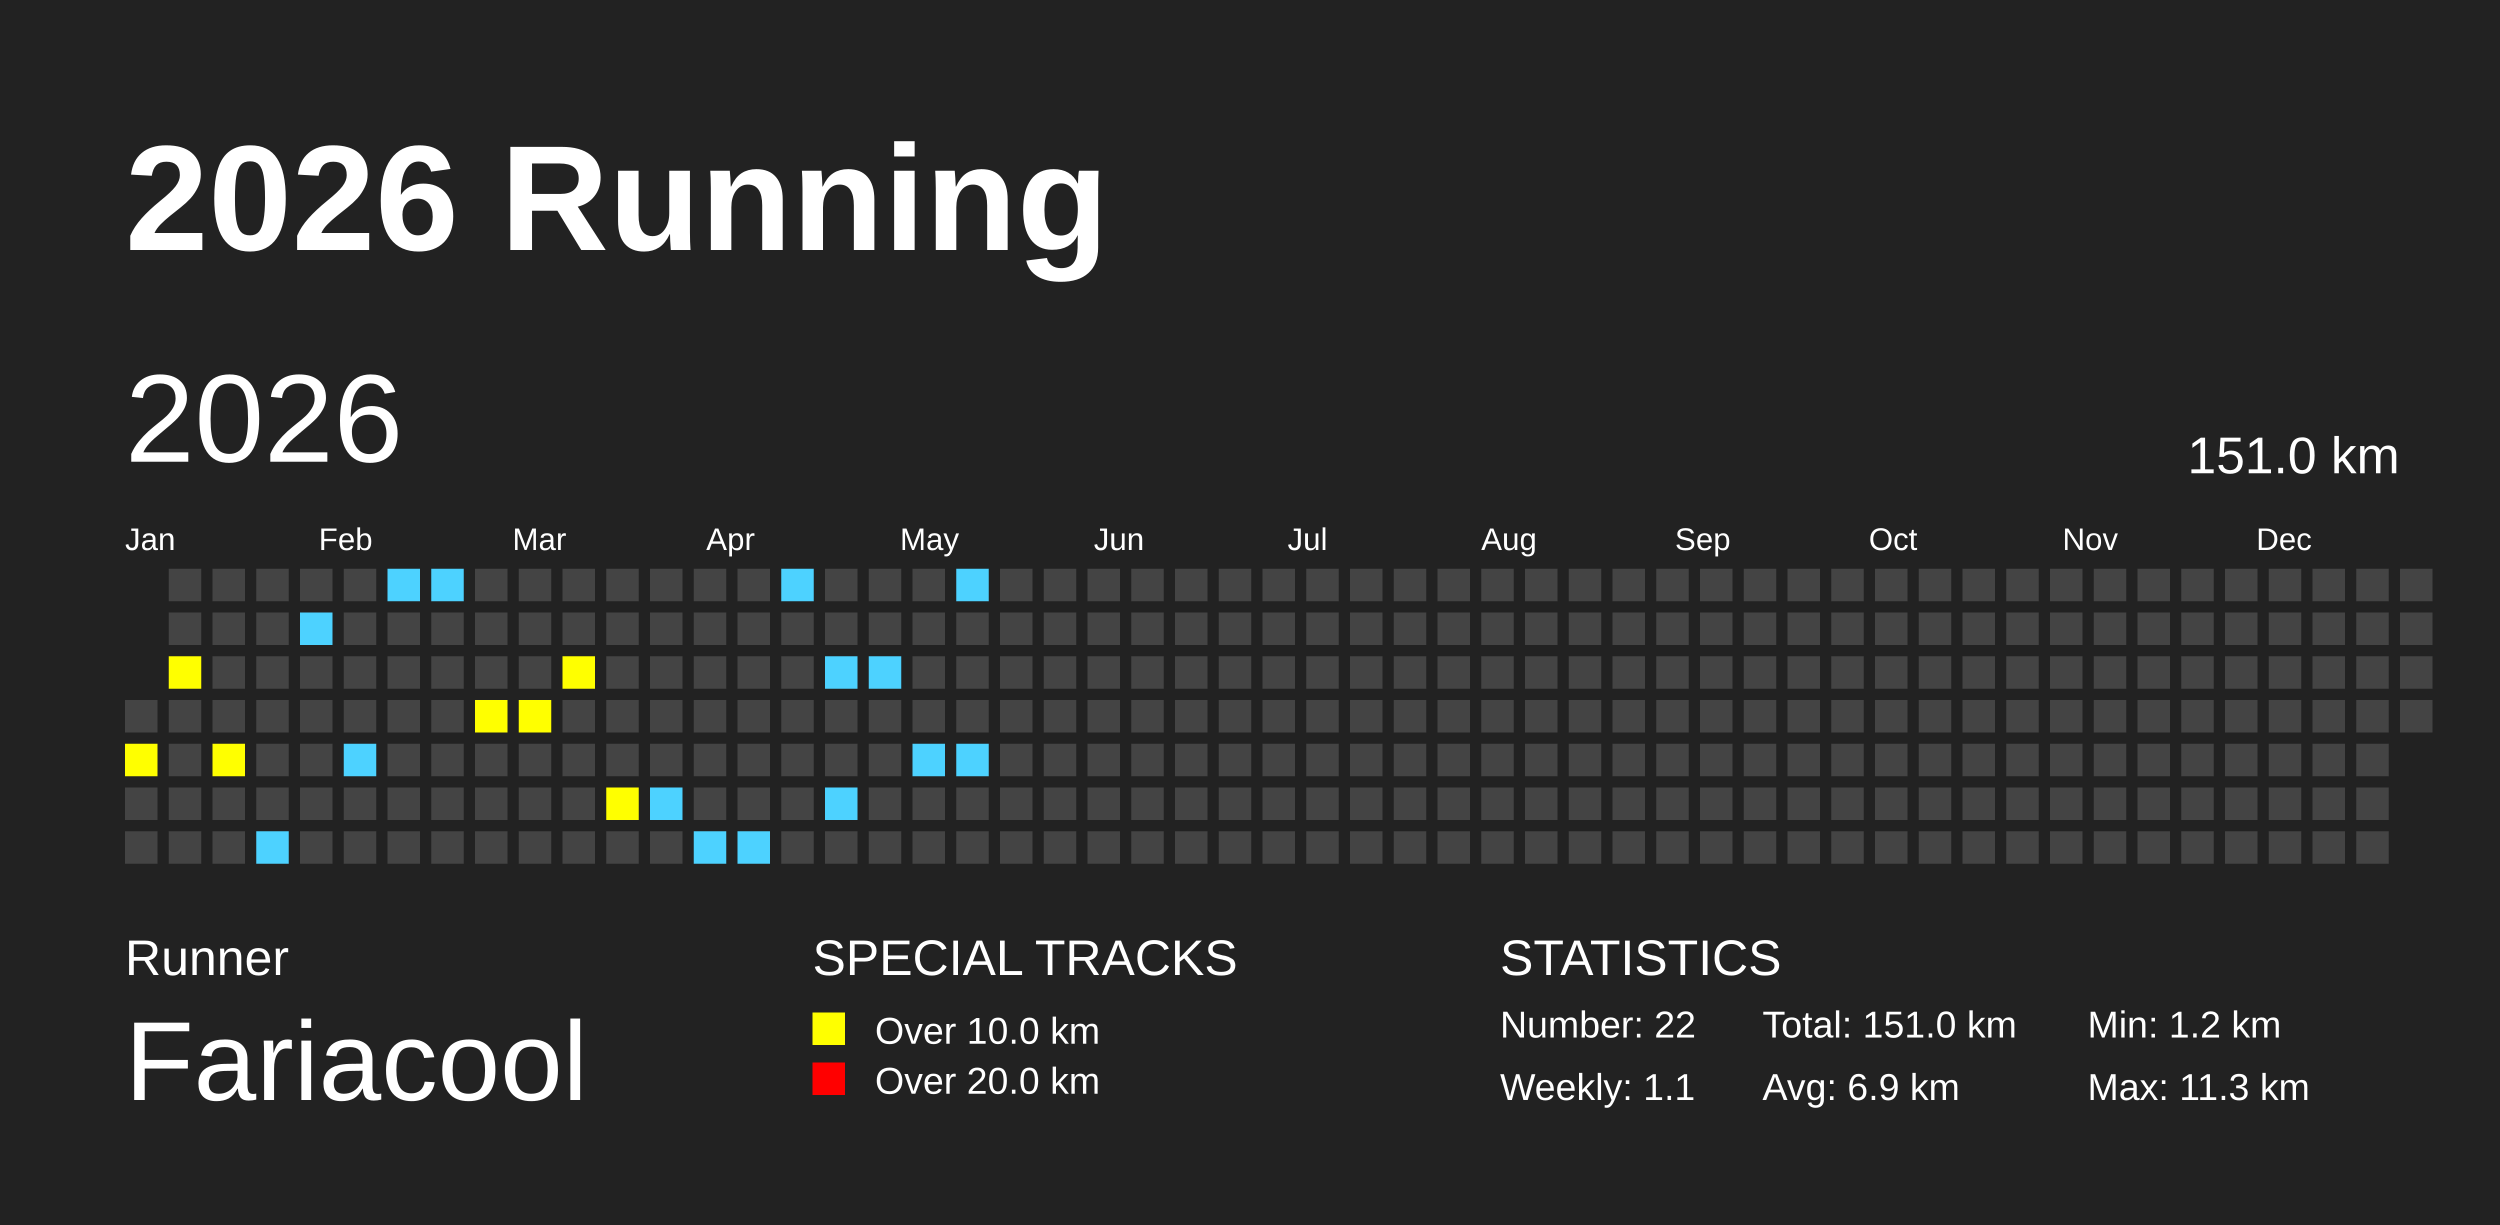
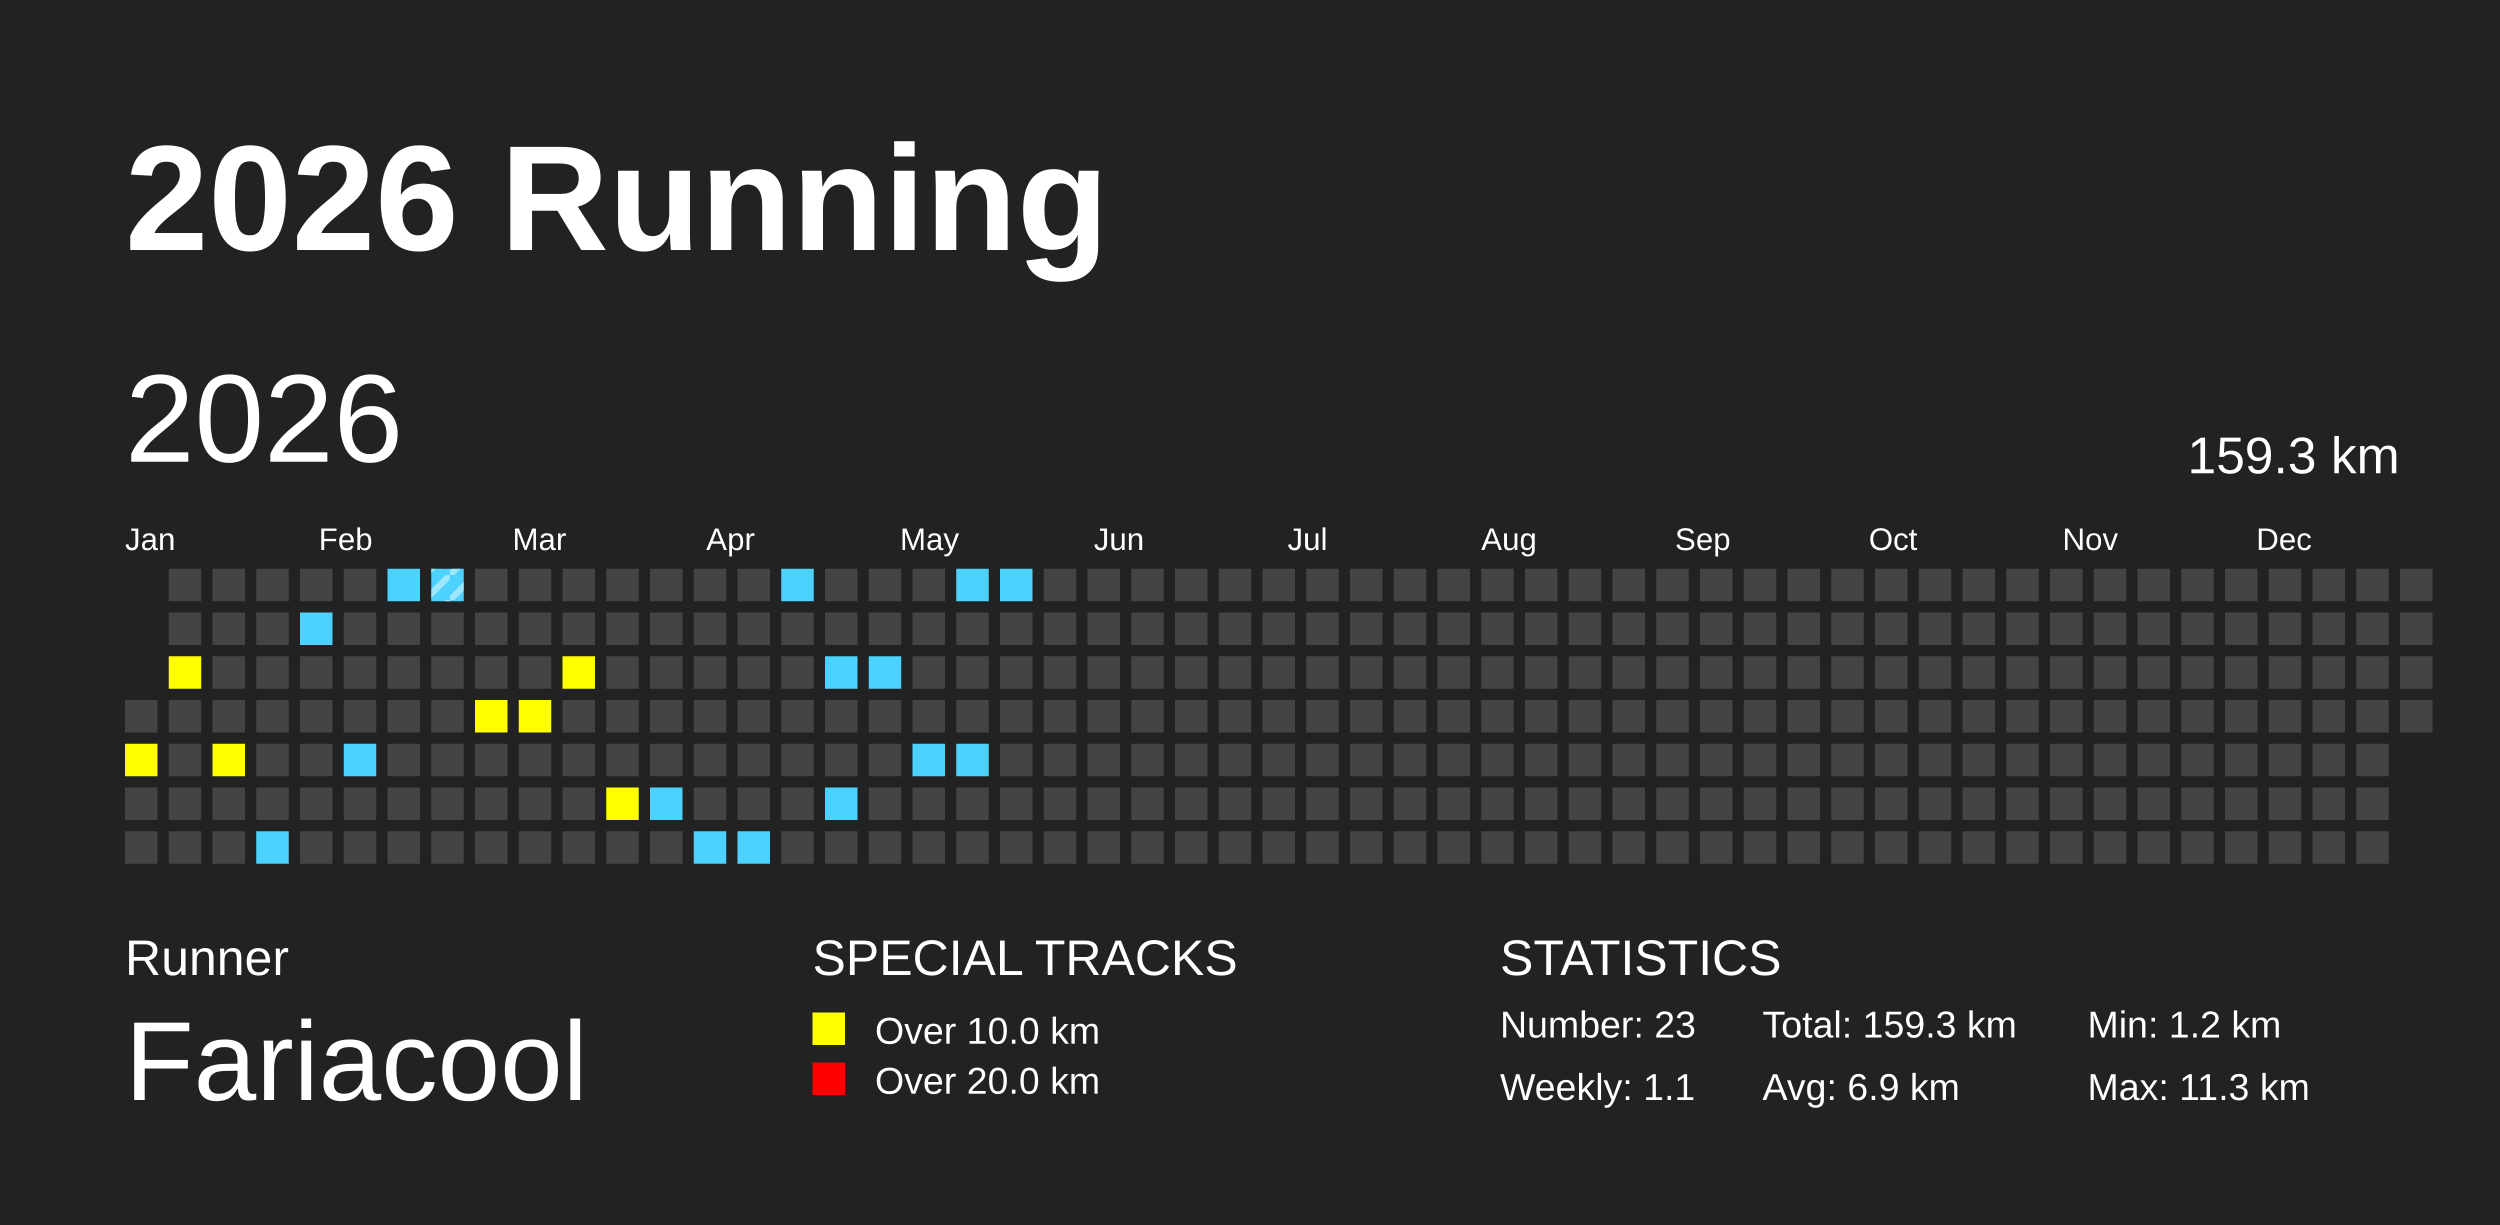
<svg xmlns="http://www.w3.org/2000/svg" baseProfile="full" height="98mm" version="1.1" viewBox="0,0,200,98" width="200mm">
  <defs>
    <pattern height="2" id="indoor-stripe" patternUnits="userSpaceOnUse" width="2">
      <line stroke="white" stroke-opacity="0.45" stroke-width="0.5" x1="0" x2="2" y1="2" y2="0" />
    </pattern>
  </defs>
  <rect fill="#222222" height="98" width="200" x="0" y="0" />
  <text fill="#FFFFFF" style="font-size:12px; font-family:Arial; font-weight:bold;" x="10" y="20">2026 Running</text>
  <text fill="#FFFFFF" style="font-size:4px; font-family:Arial" x="10" y="78">Runner</text>
  <text fill="#FFFFFF" style="font-size:9px; font-family:Arial" x="10" y="88">Fariacool</text>
  <text fill="#FFFFFF" style="font-size:4px; font-family:Arial" x="65" y="78">SPECIAL TRACKS</text>
  <rect fill="yellow" height="2.6" width="2.6" x="65" y="81" />
  <text fill="#FFFFFF" style="font-size:3px; font-family:Arial" x="70" y="83.5">Over 10.0 km</text>
  <rect fill="red" height="2.6" width="2.6" x="65" y="85" />
  <text fill="#FFFFFF" style="font-size:3px; font-family:Arial" x="70" y="87.5">Over 20.0 km</text>
  <text fill="#FFFFFF" style="font-size:4px; font-family:Arial" x="120" y="78">STATISTICS</text>
-   <text fill="#FFFFFF" style="font-size:3px; font-family:Arial" x="120" y="83">Number: 22</text>
+   <text fill="#FFFFFF" style="font-size:3px; font-family:Arial" x="120" y="83">Number: 23</text>
  <text fill="#FFFFFF" style="font-size:3px; font-family:Arial" x="120" y="88">Weekly: 1.1</text>
-   <text fill="#FFFFFF" style="font-size:3px; font-family:Arial" x="141" y="83">Total: 151.0 km</text>
+   <text fill="#FFFFFF" style="font-size:3px; font-family:Arial" x="141" y="83">Total: 159.3 km</text>
  <text fill="#FFFFFF" style="font-size:3px; font-family:Arial" x="141" y="88">Avg: 6.9 km</text>
  <text fill="#FFFFFF" style="font-size:3px; font-family:Arial" x="167" y="83">Min: 1.2 km</text>
  <text fill="#FFFFFF" style="font-size:3px; font-family:Arial" x="167" y="88">Max: 11.3 km</text>
  <text dominant-baseline="hanging" fill="#FFFFFF" style="font-size:10.0px; font-family:Arial;" x="10" y="30">2026</text>
-   <text dominant-baseline="hanging" fill="#FFFFFF" style="font-size:4.125px; font-family:Arial;" x="175" y="35">151.0 km</text>
+   <text dominant-baseline="hanging" fill="#FFFFFF" style="font-size:4.125px; font-family:Arial;" x="175" y="35">159.3 km</text>
  <text fill="#FFFFFF" style="font-size:2.5px; font-family:Arial" x="10.0" y="44">Jan</text>
  <text fill="#FFFFFF" style="font-size:2.5px; font-family:Arial" x="25.5" y="44">Feb</text>
  <text fill="#FFFFFF" style="font-size:2.5px; font-family:Arial" x="41.0" y="44">Mar</text>
  <text fill="#FFFFFF" style="font-size:2.5px; font-family:Arial" x="56.5" y="44">Apr</text>
  <text fill="#FFFFFF" style="font-size:2.5px; font-family:Arial" x="72.0" y="44">May</text>
  <text fill="#FFFFFF" style="font-size:2.5px; font-family:Arial" x="87.5" y="44">Jun</text>
  <text fill="#FFFFFF" style="font-size:2.5px; font-family:Arial" x="103.0" y="44">Jul</text>
  <text fill="#FFFFFF" style="font-size:2.5px; font-family:Arial" x="118.5" y="44">Aug</text>
  <text fill="#FFFFFF" style="font-size:2.5px; font-family:Arial" x="134.0" y="44">Sep</text>
  <text fill="#FFFFFF" style="font-size:2.5px; font-family:Arial" x="149.5" y="44">Oct</text>
  <text fill="#FFFFFF" style="font-size:2.5px; font-family:Arial" x="165.0" y="44">Nov</text>
  <text fill="#FFFFFF" style="font-size:2.5px; font-family:Arial" x="180.5" y="44">Dec</text>
  <rect fill="#444444" height="2.6" width="2.6" x="10.0" y="56.0" />
  <rect fill="yellow" height="2.6" width="2.6" x="10.0" y="59.5" />
  <rect fill="#444444" height="2.6" width="2.6" x="10.0" y="63.0" />
  <rect fill="#444444" height="2.6" width="2.6" x="10.0" y="66.5" />
  <rect fill="#444444" height="2.6" width="2.6" x="13.5" y="45.5" />
  <rect fill="#444444" height="2.6" width="2.6" x="13.5" y="49.0" />
  <rect fill="yellow" height="2.6" width="2.6" x="13.5" y="52.5" />
  <rect fill="#444444" height="2.6" width="2.6" x="13.5" y="56.0" />
  <rect fill="#444444" height="2.6" width="2.6" x="13.5" y="59.5" />
  <rect fill="#444444" height="2.6" width="2.6" x="13.5" y="63.0" />
  <rect fill="#444444" height="2.6" width="2.6" x="13.5" y="66.5" />
  <rect fill="#444444" height="2.6" width="2.6" x="17.0" y="45.5" />
  <rect fill="#444444" height="2.6" width="2.6" x="17.0" y="49.0" />
  <rect fill="#444444" height="2.6" width="2.6" x="17.0" y="52.5" />
  <rect fill="#444444" height="2.6" width="2.6" x="17.0" y="56.0" />
  <rect fill="yellow" height="2.6" width="2.6" x="17.0" y="59.5" />
  <rect fill="#444444" height="2.6" width="2.6" x="17.0" y="63.0" />
  <rect fill="#444444" height="2.6" width="2.6" x="17.0" y="66.5" />
  <rect fill="#444444" height="2.6" width="2.6" x="20.5" y="45.5" />
  <rect fill="#444444" height="2.6" width="2.6" x="20.5" y="49.0" />
  <rect fill="#444444" height="2.6" width="2.6" x="20.5" y="52.5" />
  <rect fill="#444444" height="2.6" width="2.6" x="20.5" y="56.0" />
  <rect fill="#444444" height="2.6" width="2.6" x="20.5" y="59.5" />
  <rect fill="#444444" height="2.6" width="2.6" x="20.5" y="63.0" />
  <rect fill="#4DD2FF" height="2.6" width="2.6" x="20.5" y="66.5" />
  <rect fill="#444444" height="2.6" width="2.6" x="24.0" y="45.5" />
  <rect fill="#4DD2FF" height="2.6" width="2.6" x="24.0" y="49.0" />
  <rect fill="#444444" height="2.6" width="2.6" x="24.0" y="52.5" />
  <rect fill="#444444" height="2.6" width="2.6" x="24.0" y="56.0" />
  <rect fill="#444444" height="2.6" width="2.6" x="24.0" y="59.5" />
  <rect fill="#444444" height="2.6" width="2.6" x="24.0" y="63.0" />
  <rect fill="#444444" height="2.6" width="2.6" x="24.0" y="66.5" />
  <rect fill="#444444" height="2.6" width="2.6" x="27.5" y="45.5" />
  <rect fill="#444444" height="2.6" width="2.6" x="27.5" y="49.0" />
  <rect fill="#444444" height="2.6" width="2.6" x="27.5" y="52.5" />
  <rect fill="#444444" height="2.6" width="2.6" x="27.5" y="56.0" />
  <rect fill="#4DD2FF" height="2.6" width="2.6" x="27.5" y="59.5" />
  <rect fill="#444444" height="2.6" width="2.6" x="27.5" y="63.0" />
  <rect fill="#444444" height="2.6" width="2.6" x="27.5" y="66.5" />
  <rect fill="#4DD2FF" height="2.6" width="2.6" x="31.0" y="45.5" />
  <rect fill="#444444" height="2.6" width="2.6" x="31.0" y="49.0" />
  <rect fill="#444444" height="2.6" width="2.6" x="31.0" y="52.5" />
  <rect fill="#444444" height="2.6" width="2.6" x="31.0" y="56.0" />
  <rect fill="#444444" height="2.6" width="2.6" x="31.0" y="59.5" />
  <rect fill="#444444" height="2.6" width="2.6" x="31.0" y="63.0" />
  <rect fill="#444444" height="2.6" width="2.6" x="31.0" y="66.5" />
  <rect fill="#4DD2FF" height="2.6" width="2.6" x="34.5" y="45.5" />
+   <rect fill="url(#indoor-stripe)" height="2.6" style="pointer-events: none;" width="2.6" x="34.5" y="45.5" />
  <rect fill="#444444" height="2.6" width="2.6" x="34.5" y="49.0" />
  <rect fill="#444444" height="2.6" width="2.6" x="34.5" y="52.5" />
  <rect fill="#444444" height="2.6" width="2.6" x="34.5" y="56.0" />
  <rect fill="#444444" height="2.6" width="2.6" x="34.5" y="59.5" />
  <rect fill="#444444" height="2.6" width="2.6" x="34.5" y="63.0" />
  <rect fill="#444444" height="2.6" width="2.6" x="34.5" y="66.5" />
  <rect fill="#444444" height="2.6" width="2.6" x="38.0" y="45.5" />
  <rect fill="#444444" height="2.6" width="2.6" x="38.0" y="49.0" />
  <rect fill="#444444" height="2.6" width="2.6" x="38.0" y="52.5" />
  <rect fill="yellow" height="2.6" width="2.6" x="38.0" y="56.0" />
  <rect fill="#444444" height="2.6" width="2.6" x="38.0" y="59.5" />
  <rect fill="#444444" height="2.6" width="2.6" x="38.0" y="63.0" />
  <rect fill="#444444" height="2.6" width="2.6" x="38.0" y="66.5" />
  <rect fill="#444444" height="2.6" width="2.6" x="41.5" y="45.5" />
  <rect fill="#444444" height="2.6" width="2.6" x="41.5" y="49.0" />
  <rect fill="#444444" height="2.6" width="2.6" x="41.5" y="52.5" />
  <rect fill="yellow" height="2.6" width="2.6" x="41.5" y="56.0" />
  <rect fill="#444444" height="2.6" width="2.6" x="41.5" y="59.5" />
  <rect fill="#444444" height="2.6" width="2.6" x="41.5" y="63.0" />
  <rect fill="#444444" height="2.6" width="2.6" x="41.5" y="66.5" />
  <rect fill="#444444" height="2.6" width="2.6" x="45.0" y="45.5" />
  <rect fill="#444444" height="2.6" width="2.6" x="45.0" y="49.0" />
  <rect fill="yellow" height="2.6" width="2.6" x="45.0" y="52.5" />
  <rect fill="#444444" height="2.6" width="2.6" x="45.0" y="56.0" />
  <rect fill="#444444" height="2.6" width="2.6" x="45.0" y="59.5" />
  <rect fill="#444444" height="2.6" width="2.6" x="45.0" y="63.0" />
  <rect fill="#444444" height="2.6" width="2.6" x="45.0" y="66.5" />
  <rect fill="#444444" height="2.6" width="2.6" x="48.5" y="45.5" />
  <rect fill="#444444" height="2.6" width="2.6" x="48.5" y="49.0" />
  <rect fill="#444444" height="2.6" width="2.6" x="48.5" y="52.5" />
  <rect fill="#444444" height="2.6" width="2.6" x="48.5" y="56.0" />
  <rect fill="#444444" height="2.6" width="2.6" x="48.5" y="59.5" />
  <rect fill="yellow" height="2.6" width="2.6" x="48.5" y="63.0" />
  <rect fill="#444444" height="2.6" width="2.6" x="48.5" y="66.5" />
  <rect fill="#444444" height="2.6" width="2.6" x="52.0" y="45.5" />
  <rect fill="#444444" height="2.6" width="2.6" x="52.0" y="49.0" />
  <rect fill="#444444" height="2.6" width="2.6" x="52.0" y="52.5" />
  <rect fill="#444444" height="2.6" width="2.6" x="52.0" y="56.0" />
  <rect fill="#444444" height="2.6" width="2.6" x="52.0" y="59.5" />
  <rect fill="#4DD2FF" height="2.6" width="2.6" x="52.0" y="63.0" />
  <rect fill="#444444" height="2.6" width="2.6" x="52.0" y="66.5" />
  <rect fill="#444444" height="2.6" width="2.6" x="55.5" y="45.5" />
  <rect fill="#444444" height="2.6" width="2.6" x="55.5" y="49.0" />
  <rect fill="#444444" height="2.6" width="2.6" x="55.5" y="52.5" />
  <rect fill="#444444" height="2.6" width="2.6" x="55.5" y="56.0" />
  <rect fill="#444444" height="2.6" width="2.6" x="55.5" y="59.5" />
  <rect fill="#444444" height="2.6" width="2.6" x="55.5" y="63.0" />
  <rect fill="#4DD2FF" height="2.6" width="2.6" x="55.5" y="66.5" />
  <rect fill="#444444" height="2.6" width="2.6" x="59.0" y="45.5" />
  <rect fill="#444444" height="2.6" width="2.6" x="59.0" y="49.0" />
  <rect fill="#444444" height="2.6" width="2.6" x="59.0" y="52.5" />
  <rect fill="#444444" height="2.6" width="2.6" x="59.0" y="56.0" />
  <rect fill="#444444" height="2.6" width="2.6" x="59.0" y="59.5" />
  <rect fill="#444444" height="2.6" width="2.6" x="59.0" y="63.0" />
  <rect fill="#4DD2FF" height="2.6" width="2.6" x="59.0" y="66.5" />
  <rect fill="#4DD2FF" height="2.6" width="2.6" x="62.5" y="45.5" />
  <rect fill="#444444" height="2.6" width="2.6" x="62.5" y="49.0" />
  <rect fill="#444444" height="2.6" width="2.6" x="62.5" y="52.5" />
  <rect fill="#444444" height="2.6" width="2.6" x="62.5" y="56.0" />
  <rect fill="#444444" height="2.6" width="2.6" x="62.5" y="59.5" />
  <rect fill="#444444" height="2.6" width="2.6" x="62.5" y="63.0" />
  <rect fill="#444444" height="2.6" width="2.6" x="62.5" y="66.5" />
  <rect fill="#444444" height="2.6" width="2.6" x="66.0" y="45.5" />
  <rect fill="#444444" height="2.6" width="2.6" x="66.0" y="49.0" />
  <rect fill="#4DD2FF" height="2.6" width="2.6" x="66.0" y="52.5" />
  <rect fill="#444444" height="2.6" width="2.6" x="66.0" y="56.0" />
  <rect fill="#444444" height="2.6" width="2.6" x="66.0" y="59.5" />
  <rect fill="#4DD2FF" height="2.6" width="2.6" x="66.0" y="63.0" />
  <rect fill="#444444" height="2.6" width="2.6" x="66.0" y="66.5" />
  <rect fill="#444444" height="2.6" width="2.6" x="69.5" y="45.5" />
  <rect fill="#444444" height="2.6" width="2.6" x="69.5" y="49.0" />
  <rect fill="#4DD2FF" height="2.6" width="2.6" x="69.5" y="52.5" />
  <rect fill="#444444" height="2.6" width="2.6" x="69.5" y="56.0" />
  <rect fill="#444444" height="2.6" width="2.6" x="69.5" y="59.5" />
  <rect fill="#444444" height="2.6" width="2.6" x="69.5" y="63.0" />
  <rect fill="#444444" height="2.6" width="2.6" x="69.5" y="66.5" />
  <rect fill="#444444" height="2.6" width="2.6" x="73.0" y="45.5" />
  <rect fill="#444444" height="2.6" width="2.6" x="73.0" y="49.0" />
  <rect fill="#444444" height="2.6" width="2.6" x="73.0" y="52.5" />
  <rect fill="#444444" height="2.6" width="2.6" x="73.0" y="56.0" />
  <rect fill="#4DD2FF" height="2.6" width="2.6" x="73.0" y="59.5" />
  <rect fill="#444444" height="2.6" width="2.6" x="73.0" y="63.0" />
  <rect fill="#444444" height="2.6" width="2.6" x="73.0" y="66.5" />
  <rect fill="#4DD2FF" height="2.6" width="2.6" x="76.5" y="45.5" />
  <rect fill="#444444" height="2.6" width="2.6" x="76.5" y="49.0" />
  <rect fill="#444444" height="2.6" width="2.6" x="76.5" y="52.5" />
  <rect fill="#444444" height="2.6" width="2.6" x="76.5" y="56.0" />
  <rect fill="#4DD2FF" height="2.6" width="2.6" x="76.5" y="59.5" />
  <rect fill="#444444" height="2.6" width="2.6" x="76.5" y="63.0" />
  <rect fill="#444444" height="2.6" width="2.6" x="76.5" y="66.5" />
-   <rect fill="#444444" height="2.6" width="2.6" x="80.0" y="45.5" />
+   <rect fill="#4DD2FF" height="2.6" width="2.6" x="80.0" y="45.5" />
  <rect fill="#444444" height="2.6" width="2.6" x="80.0" y="49.0" />
  <rect fill="#444444" height="2.6" width="2.6" x="80.0" y="52.5" />
  <rect fill="#444444" height="2.6" width="2.6" x="80.0" y="56.0" />
  <rect fill="#444444" height="2.6" width="2.6" x="80.0" y="59.5" />
  <rect fill="#444444" height="2.6" width="2.6" x="80.0" y="63.0" />
  <rect fill="#444444" height="2.6" width="2.6" x="80.0" y="66.5" />
  <rect fill="#444444" height="2.6" width="2.6" x="83.5" y="45.5" />
  <rect fill="#444444" height="2.6" width="2.6" x="83.5" y="49.0" />
  <rect fill="#444444" height="2.6" width="2.6" x="83.5" y="52.5" />
  <rect fill="#444444" height="2.6" width="2.6" x="83.5" y="56.0" />
  <rect fill="#444444" height="2.6" width="2.6" x="83.5" y="59.5" />
  <rect fill="#444444" height="2.6" width="2.6" x="83.5" y="63.0" />
  <rect fill="#444444" height="2.6" width="2.6" x="83.5" y="66.5" />
  <rect fill="#444444" height="2.6" width="2.6" x="87.0" y="45.5" />
  <rect fill="#444444" height="2.6" width="2.6" x="87.0" y="49.0" />
  <rect fill="#444444" height="2.6" width="2.6" x="87.0" y="52.5" />
  <rect fill="#444444" height="2.6" width="2.6" x="87.0" y="56.0" />
  <rect fill="#444444" height="2.6" width="2.6" x="87.0" y="59.5" />
  <rect fill="#444444" height="2.6" width="2.6" x="87.0" y="63.0" />
  <rect fill="#444444" height="2.6" width="2.6" x="87.0" y="66.5" />
  <rect fill="#444444" height="2.6" width="2.6" x="90.5" y="45.5" />
  <rect fill="#444444" height="2.6" width="2.6" x="90.5" y="49.0" />
  <rect fill="#444444" height="2.6" width="2.6" x="90.5" y="52.5" />
  <rect fill="#444444" height="2.6" width="2.6" x="90.5" y="56.0" />
  <rect fill="#444444" height="2.6" width="2.6" x="90.5" y="59.5" />
  <rect fill="#444444" height="2.6" width="2.6" x="90.5" y="63.0" />
  <rect fill="#444444" height="2.6" width="2.6" x="90.5" y="66.5" />
  <rect fill="#444444" height="2.6" width="2.6" x="94.0" y="45.5" />
  <rect fill="#444444" height="2.6" width="2.6" x="94.0" y="49.0" />
  <rect fill="#444444" height="2.6" width="2.6" x="94.0" y="52.5" />
  <rect fill="#444444" height="2.6" width="2.6" x="94.0" y="56.0" />
  <rect fill="#444444" height="2.6" width="2.6" x="94.0" y="59.5" />
  <rect fill="#444444" height="2.6" width="2.6" x="94.0" y="63.0" />
  <rect fill="#444444" height="2.6" width="2.6" x="94.0" y="66.5" />
  <rect fill="#444444" height="2.6" width="2.6" x="97.5" y="45.5" />
  <rect fill="#444444" height="2.6" width="2.6" x="97.5" y="49.0" />
  <rect fill="#444444" height="2.6" width="2.6" x="97.5" y="52.5" />
  <rect fill="#444444" height="2.6" width="2.6" x="97.5" y="56.0" />
  <rect fill="#444444" height="2.6" width="2.6" x="97.5" y="59.5" />
  <rect fill="#444444" height="2.6" width="2.6" x="97.5" y="63.0" />
  <rect fill="#444444" height="2.6" width="2.6" x="97.5" y="66.5" />
  <rect fill="#444444" height="2.6" width="2.6" x="101.0" y="45.5" />
  <rect fill="#444444" height="2.6" width="2.6" x="101.0" y="49.0" />
  <rect fill="#444444" height="2.6" width="2.6" x="101.0" y="52.5" />
  <rect fill="#444444" height="2.6" width="2.6" x="101.0" y="56.0" />
  <rect fill="#444444" height="2.6" width="2.6" x="101.0" y="59.5" />
  <rect fill="#444444" height="2.6" width="2.6" x="101.0" y="63.0" />
  <rect fill="#444444" height="2.6" width="2.6" x="101.0" y="66.5" />
  <rect fill="#444444" height="2.6" width="2.6" x="104.5" y="45.5" />
  <rect fill="#444444" height="2.6" width="2.6" x="104.5" y="49.0" />
  <rect fill="#444444" height="2.6" width="2.6" x="104.5" y="52.5" />
  <rect fill="#444444" height="2.6" width="2.6" x="104.5" y="56.0" />
  <rect fill="#444444" height="2.6" width="2.6" x="104.5" y="59.5" />
  <rect fill="#444444" height="2.6" width="2.6" x="104.5" y="63.0" />
  <rect fill="#444444" height="2.6" width="2.6" x="104.5" y="66.5" />
  <rect fill="#444444" height="2.6" width="2.6" x="108.0" y="45.5" />
  <rect fill="#444444" height="2.6" width="2.6" x="108.0" y="49.0" />
  <rect fill="#444444" height="2.6" width="2.6" x="108.0" y="52.5" />
  <rect fill="#444444" height="2.6" width="2.6" x="108.0" y="56.0" />
  <rect fill="#444444" height="2.6" width="2.6" x="108.0" y="59.5" />
  <rect fill="#444444" height="2.6" width="2.6" x="108.0" y="63.0" />
  <rect fill="#444444" height="2.6" width="2.6" x="108.0" y="66.5" />
  <rect fill="#444444" height="2.6" width="2.6" x="111.5" y="45.5" />
  <rect fill="#444444" height="2.6" width="2.6" x="111.5" y="49.0" />
  <rect fill="#444444" height="2.6" width="2.6" x="111.5" y="52.5" />
  <rect fill="#444444" height="2.6" width="2.6" x="111.5" y="56.0" />
  <rect fill="#444444" height="2.6" width="2.6" x="111.5" y="59.5" />
  <rect fill="#444444" height="2.6" width="2.6" x="111.5" y="63.0" />
  <rect fill="#444444" height="2.6" width="2.6" x="111.5" y="66.5" />
  <rect fill="#444444" height="2.6" width="2.6" x="115.0" y="45.5" />
  <rect fill="#444444" height="2.6" width="2.6" x="115.0" y="49.0" />
  <rect fill="#444444" height="2.6" width="2.6" x="115.0" y="52.5" />
  <rect fill="#444444" height="2.6" width="2.6" x="115.0" y="56.0" />
  <rect fill="#444444" height="2.6" width="2.6" x="115.0" y="59.5" />
  <rect fill="#444444" height="2.6" width="2.6" x="115.0" y="63.0" />
  <rect fill="#444444" height="2.6" width="2.6" x="115.0" y="66.5" />
  <rect fill="#444444" height="2.6" width="2.6" x="118.5" y="45.5" />
  <rect fill="#444444" height="2.6" width="2.6" x="118.5" y="49.0" />
  <rect fill="#444444" height="2.6" width="2.6" x="118.5" y="52.5" />
  <rect fill="#444444" height="2.6" width="2.6" x="118.5" y="56.0" />
  <rect fill="#444444" height="2.6" width="2.6" x="118.5" y="59.5" />
  <rect fill="#444444" height="2.6" width="2.6" x="118.5" y="63.0" />
  <rect fill="#444444" height="2.6" width="2.6" x="118.5" y="66.5" />
  <rect fill="#444444" height="2.6" width="2.6" x="122.0" y="45.5" />
  <rect fill="#444444" height="2.6" width="2.6" x="122.0" y="49.0" />
  <rect fill="#444444" height="2.6" width="2.6" x="122.0" y="52.5" />
  <rect fill="#444444" height="2.6" width="2.6" x="122.0" y="56.0" />
  <rect fill="#444444" height="2.6" width="2.6" x="122.0" y="59.5" />
  <rect fill="#444444" height="2.6" width="2.6" x="122.0" y="63.0" />
  <rect fill="#444444" height="2.6" width="2.6" x="122.0" y="66.5" />
  <rect fill="#444444" height="2.6" width="2.6" x="125.5" y="45.5" />
  <rect fill="#444444" height="2.6" width="2.6" x="125.5" y="49.0" />
  <rect fill="#444444" height="2.6" width="2.6" x="125.5" y="52.5" />
  <rect fill="#444444" height="2.6" width="2.6" x="125.5" y="56.0" />
  <rect fill="#444444" height="2.6" width="2.6" x="125.5" y="59.5" />
  <rect fill="#444444" height="2.6" width="2.6" x="125.5" y="63.0" />
  <rect fill="#444444" height="2.6" width="2.6" x="125.5" y="66.5" />
  <rect fill="#444444" height="2.6" width="2.6" x="129.0" y="45.5" />
  <rect fill="#444444" height="2.6" width="2.6" x="129.0" y="49.0" />
  <rect fill="#444444" height="2.6" width="2.6" x="129.0" y="52.5" />
  <rect fill="#444444" height="2.6" width="2.6" x="129.0" y="56.0" />
  <rect fill="#444444" height="2.6" width="2.6" x="129.0" y="59.5" />
  <rect fill="#444444" height="2.6" width="2.6" x="129.0" y="63.0" />
  <rect fill="#444444" height="2.6" width="2.6" x="129.0" y="66.5" />
  <rect fill="#444444" height="2.6" width="2.6" x="132.5" y="45.5" />
  <rect fill="#444444" height="2.6" width="2.6" x="132.5" y="49.0" />
  <rect fill="#444444" height="2.6" width="2.6" x="132.5" y="52.5" />
  <rect fill="#444444" height="2.6" width="2.6" x="132.5" y="56.0" />
  <rect fill="#444444" height="2.6" width="2.6" x="132.5" y="59.5" />
  <rect fill="#444444" height="2.6" width="2.6" x="132.5" y="63.0" />
  <rect fill="#444444" height="2.6" width="2.6" x="132.5" y="66.5" />
  <rect fill="#444444" height="2.6" width="2.6" x="136.0" y="45.5" />
  <rect fill="#444444" height="2.6" width="2.6" x="136.0" y="49.0" />
  <rect fill="#444444" height="2.6" width="2.6" x="136.0" y="52.5" />
  <rect fill="#444444" height="2.6" width="2.6" x="136.0" y="56.0" />
  <rect fill="#444444" height="2.6" width="2.6" x="136.0" y="59.5" />
  <rect fill="#444444" height="2.6" width="2.6" x="136.0" y="63.0" />
  <rect fill="#444444" height="2.6" width="2.6" x="136.0" y="66.5" />
  <rect fill="#444444" height="2.6" width="2.6" x="139.5" y="45.5" />
  <rect fill="#444444" height="2.6" width="2.6" x="139.5" y="49.0" />
  <rect fill="#444444" height="2.6" width="2.6" x="139.5" y="52.5" />
  <rect fill="#444444" height="2.6" width="2.6" x="139.5" y="56.0" />
  <rect fill="#444444" height="2.6" width="2.6" x="139.5" y="59.5" />
  <rect fill="#444444" height="2.6" width="2.6" x="139.5" y="63.0" />
  <rect fill="#444444" height="2.6" width="2.6" x="139.5" y="66.5" />
  <rect fill="#444444" height="2.6" width="2.6" x="143.0" y="45.5" />
  <rect fill="#444444" height="2.6" width="2.6" x="143.0" y="49.0" />
  <rect fill="#444444" height="2.6" width="2.6" x="143.0" y="52.5" />
  <rect fill="#444444" height="2.6" width="2.6" x="143.0" y="56.0" />
  <rect fill="#444444" height="2.6" width="2.6" x="143.0" y="59.5" />
  <rect fill="#444444" height="2.6" width="2.6" x="143.0" y="63.0" />
  <rect fill="#444444" height="2.6" width="2.6" x="143.0" y="66.5" />
  <rect fill="#444444" height="2.6" width="2.6" x="146.5" y="45.5" />
  <rect fill="#444444" height="2.6" width="2.6" x="146.5" y="49.0" />
  <rect fill="#444444" height="2.6" width="2.6" x="146.5" y="52.5" />
  <rect fill="#444444" height="2.6" width="2.6" x="146.5" y="56.0" />
  <rect fill="#444444" height="2.6" width="2.6" x="146.5" y="59.5" />
  <rect fill="#444444" height="2.6" width="2.6" x="146.5" y="63.0" />
  <rect fill="#444444" height="2.6" width="2.6" x="146.5" y="66.5" />
  <rect fill="#444444" height="2.6" width="2.6" x="150.0" y="45.5" />
  <rect fill="#444444" height="2.6" width="2.6" x="150.0" y="49.0" />
  <rect fill="#444444" height="2.6" width="2.6" x="150.0" y="52.5" />
  <rect fill="#444444" height="2.6" width="2.6" x="150.0" y="56.0" />
  <rect fill="#444444" height="2.6" width="2.6" x="150.0" y="59.5" />
  <rect fill="#444444" height="2.6" width="2.6" x="150.0" y="63.0" />
  <rect fill="#444444" height="2.6" width="2.6" x="150.0" y="66.5" />
  <rect fill="#444444" height="2.6" width="2.6" x="153.5" y="45.5" />
  <rect fill="#444444" height="2.6" width="2.6" x="153.5" y="49.0" />
  <rect fill="#444444" height="2.6" width="2.6" x="153.5" y="52.5" />
  <rect fill="#444444" height="2.6" width="2.6" x="153.5" y="56.0" />
  <rect fill="#444444" height="2.6" width="2.6" x="153.5" y="59.5" />
  <rect fill="#444444" height="2.6" width="2.6" x="153.5" y="63.0" />
  <rect fill="#444444" height="2.6" width="2.6" x="153.5" y="66.5" />
  <rect fill="#444444" height="2.6" width="2.6" x="157.0" y="45.5" />
  <rect fill="#444444" height="2.6" width="2.6" x="157.0" y="49.0" />
  <rect fill="#444444" height="2.6" width="2.6" x="157.0" y="52.5" />
  <rect fill="#444444" height="2.6" width="2.6" x="157.0" y="56.0" />
  <rect fill="#444444" height="2.6" width="2.6" x="157.0" y="59.5" />
  <rect fill="#444444" height="2.6" width="2.6" x="157.0" y="63.0" />
  <rect fill="#444444" height="2.6" width="2.6" x="157.0" y="66.5" />
  <rect fill="#444444" height="2.6" width="2.6" x="160.5" y="45.5" />
  <rect fill="#444444" height="2.6" width="2.6" x="160.5" y="49.0" />
  <rect fill="#444444" height="2.6" width="2.6" x="160.5" y="52.5" />
  <rect fill="#444444" height="2.6" width="2.6" x="160.5" y="56.0" />
  <rect fill="#444444" height="2.6" width="2.6" x="160.5" y="59.5" />
  <rect fill="#444444" height="2.6" width="2.6" x="160.5" y="63.0" />
  <rect fill="#444444" height="2.6" width="2.6" x="160.5" y="66.5" />
  <rect fill="#444444" height="2.6" width="2.6" x="164.0" y="45.5" />
  <rect fill="#444444" height="2.6" width="2.6" x="164.0" y="49.0" />
  <rect fill="#444444" height="2.6" width="2.6" x="164.0" y="52.5" />
  <rect fill="#444444" height="2.6" width="2.6" x="164.0" y="56.0" />
  <rect fill="#444444" height="2.6" width="2.6" x="164.0" y="59.5" />
  <rect fill="#444444" height="2.6" width="2.6" x="164.0" y="63.0" />
  <rect fill="#444444" height="2.6" width="2.6" x="164.0" y="66.5" />
  <rect fill="#444444" height="2.6" width="2.6" x="167.5" y="45.5" />
  <rect fill="#444444" height="2.6" width="2.6" x="167.5" y="49.0" />
  <rect fill="#444444" height="2.6" width="2.6" x="167.5" y="52.5" />
  <rect fill="#444444" height="2.6" width="2.6" x="167.5" y="56.0" />
  <rect fill="#444444" height="2.6" width="2.6" x="167.5" y="59.5" />
  <rect fill="#444444" height="2.6" width="2.6" x="167.5" y="63.0" />
  <rect fill="#444444" height="2.6" width="2.6" x="167.5" y="66.5" />
  <rect fill="#444444" height="2.6" width="2.6" x="171.0" y="45.5" />
  <rect fill="#444444" height="2.6" width="2.6" x="171.0" y="49.0" />
  <rect fill="#444444" height="2.6" width="2.6" x="171.0" y="52.5" />
  <rect fill="#444444" height="2.6" width="2.6" x="171.0" y="56.0" />
  <rect fill="#444444" height="2.6" width="2.6" x="171.0" y="59.5" />
  <rect fill="#444444" height="2.6" width="2.6" x="171.0" y="63.0" />
  <rect fill="#444444" height="2.6" width="2.6" x="171.0" y="66.5" />
  <rect fill="#444444" height="2.6" width="2.6" x="174.5" y="45.5" />
  <rect fill="#444444" height="2.6" width="2.6" x="174.5" y="49.0" />
  <rect fill="#444444" height="2.6" width="2.6" x="174.5" y="52.5" />
  <rect fill="#444444" height="2.6" width="2.6" x="174.5" y="56.0" />
  <rect fill="#444444" height="2.6" width="2.6" x="174.5" y="59.5" />
  <rect fill="#444444" height="2.6" width="2.6" x="174.5" y="63.0" />
  <rect fill="#444444" height="2.6" width="2.6" x="174.5" y="66.5" />
  <rect fill="#444444" height="2.6" width="2.6" x="178.0" y="45.5" />
  <rect fill="#444444" height="2.6" width="2.6" x="178.0" y="49.0" />
  <rect fill="#444444" height="2.6" width="2.6" x="178.0" y="52.5" />
  <rect fill="#444444" height="2.6" width="2.6" x="178.0" y="56.0" />
  <rect fill="#444444" height="2.6" width="2.6" x="178.0" y="59.5" />
  <rect fill="#444444" height="2.6" width="2.6" x="178.0" y="63.0" />
  <rect fill="#444444" height="2.6" width="2.6" x="178.0" y="66.5" />
  <rect fill="#444444" height="2.6" width="2.6" x="181.5" y="45.5" />
  <rect fill="#444444" height="2.6" width="2.6" x="181.5" y="49.0" />
  <rect fill="#444444" height="2.6" width="2.6" x="181.5" y="52.5" />
  <rect fill="#444444" height="2.6" width="2.6" x="181.5" y="56.0" />
  <rect fill="#444444" height="2.6" width="2.6" x="181.5" y="59.5" />
  <rect fill="#444444" height="2.6" width="2.6" x="181.5" y="63.0" />
  <rect fill="#444444" height="2.6" width="2.6" x="181.5" y="66.5" />
  <rect fill="#444444" height="2.6" width="2.6" x="185.0" y="45.5" />
  <rect fill="#444444" height="2.6" width="2.6" x="185.0" y="49.0" />
  <rect fill="#444444" height="2.6" width="2.6" x="185.0" y="52.5" />
  <rect fill="#444444" height="2.6" width="2.6" x="185.0" y="56.0" />
  <rect fill="#444444" height="2.6" width="2.6" x="185.0" y="59.5" />
  <rect fill="#444444" height="2.6" width="2.6" x="185.0" y="63.0" />
  <rect fill="#444444" height="2.6" width="2.6" x="185.0" y="66.5" />
  <rect fill="#444444" height="2.6" width="2.6" x="188.5" y="45.5" />
  <rect fill="#444444" height="2.6" width="2.6" x="188.5" y="49.0" />
  <rect fill="#444444" height="2.6" width="2.6" x="188.5" y="52.5" />
  <rect fill="#444444" height="2.6" width="2.6" x="188.5" y="56.0" />
  <rect fill="#444444" height="2.6" width="2.6" x="188.5" y="59.5" />
  <rect fill="#444444" height="2.6" width="2.6" x="188.5" y="63.0" />
  <rect fill="#444444" height="2.6" width="2.6" x="188.5" y="66.5" />
  <rect fill="#444444" height="2.6" width="2.6" x="192.0" y="45.5" />
  <rect fill="#444444" height="2.6" width="2.6" x="192.0" y="49.0" />
  <rect fill="#444444" height="2.6" width="2.6" x="192.0" y="52.5" />
  <rect fill="#444444" height="2.6" width="2.6" x="192.0" y="56.0" />
</svg>
